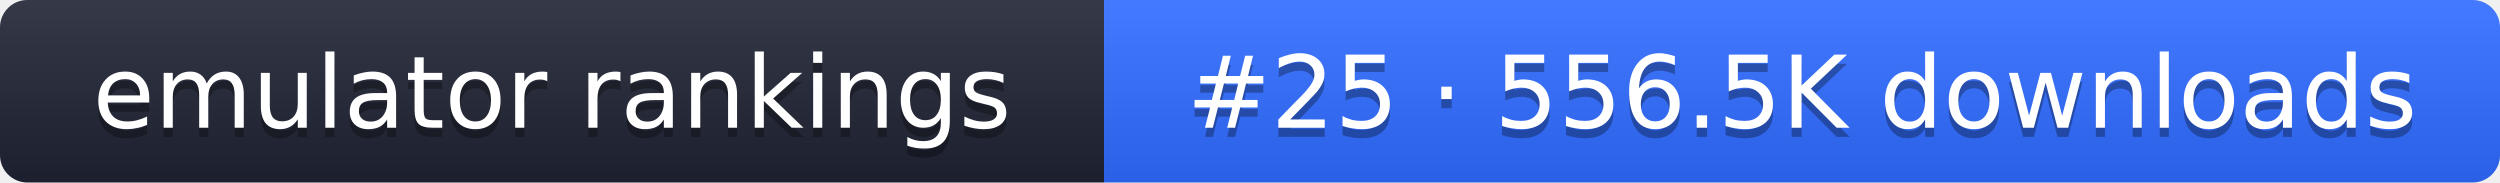
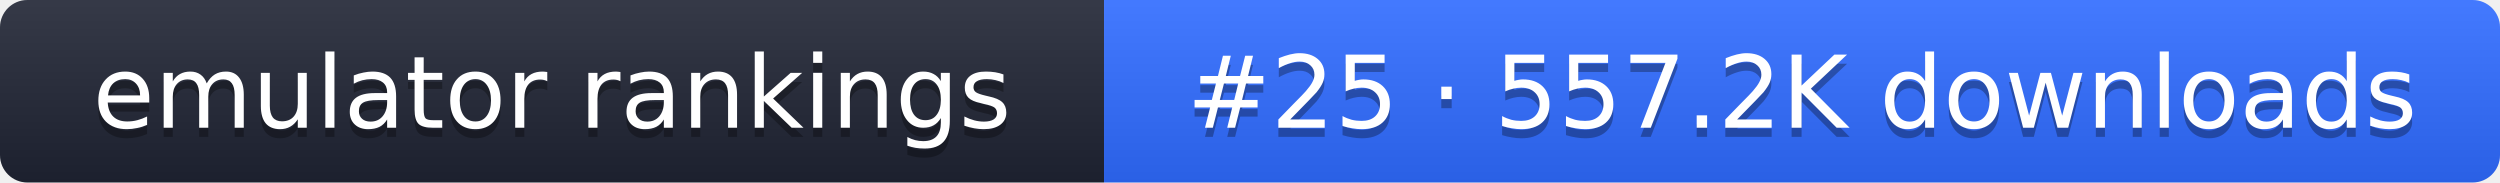
- <svg xmlns="http://www.w3.org/2000/svg" width="274" height="20" role="img" aria-label="emulator rankings: #25 · 556.5K downloads">
+ <svg xmlns="http://www.w3.org/2000/svg" width="274" height="20" role="img" aria-label="emulator rankings: #25 · 557.2K downloads">
  <linearGradient id="g" x2="0" y2="100%">
    <stop offset="0" stop-color="#fff" stop-opacity=".1" />
    <stop offset="1" stop-opacity=".1" />
  </linearGradient>
  <clipPath id="r">
    <rect width="274" height="20" rx="3" fill="#fff" />
  </clipPath>
  <g clip-path="url(#r)">
    <rect width="121" height="20" fill="#1f2433" />
    <rect x="121" width="153" height="20" fill="#2f6bff" />
    <rect width="274" height="20" fill="url(#g)" />
  </g>
  <g fill="#fff" text-anchor="middle" font-family="Verdana,DejaVu Sans,sans-serif" font-size="11">
    <text x="60.5" y="15" fill="#010101" fill-opacity=".3">emulator rankings</text>
    <text x="60.5" y="14">emulator rankings</text>
-     <text x="197.5" y="15" fill="#010101" fill-opacity=".3">#25 · 556.5K downloads</text>
-     <text x="197.5" y="14">#25 · 556.5K downloads</text>
+     <text x="197.5" y="15" fill="#010101" fill-opacity=".3">#25 · 557.2K downloads</text>
+     <text x="197.5" y="14">#25 · 557.2K downloads</text>
  </g>
</svg>
